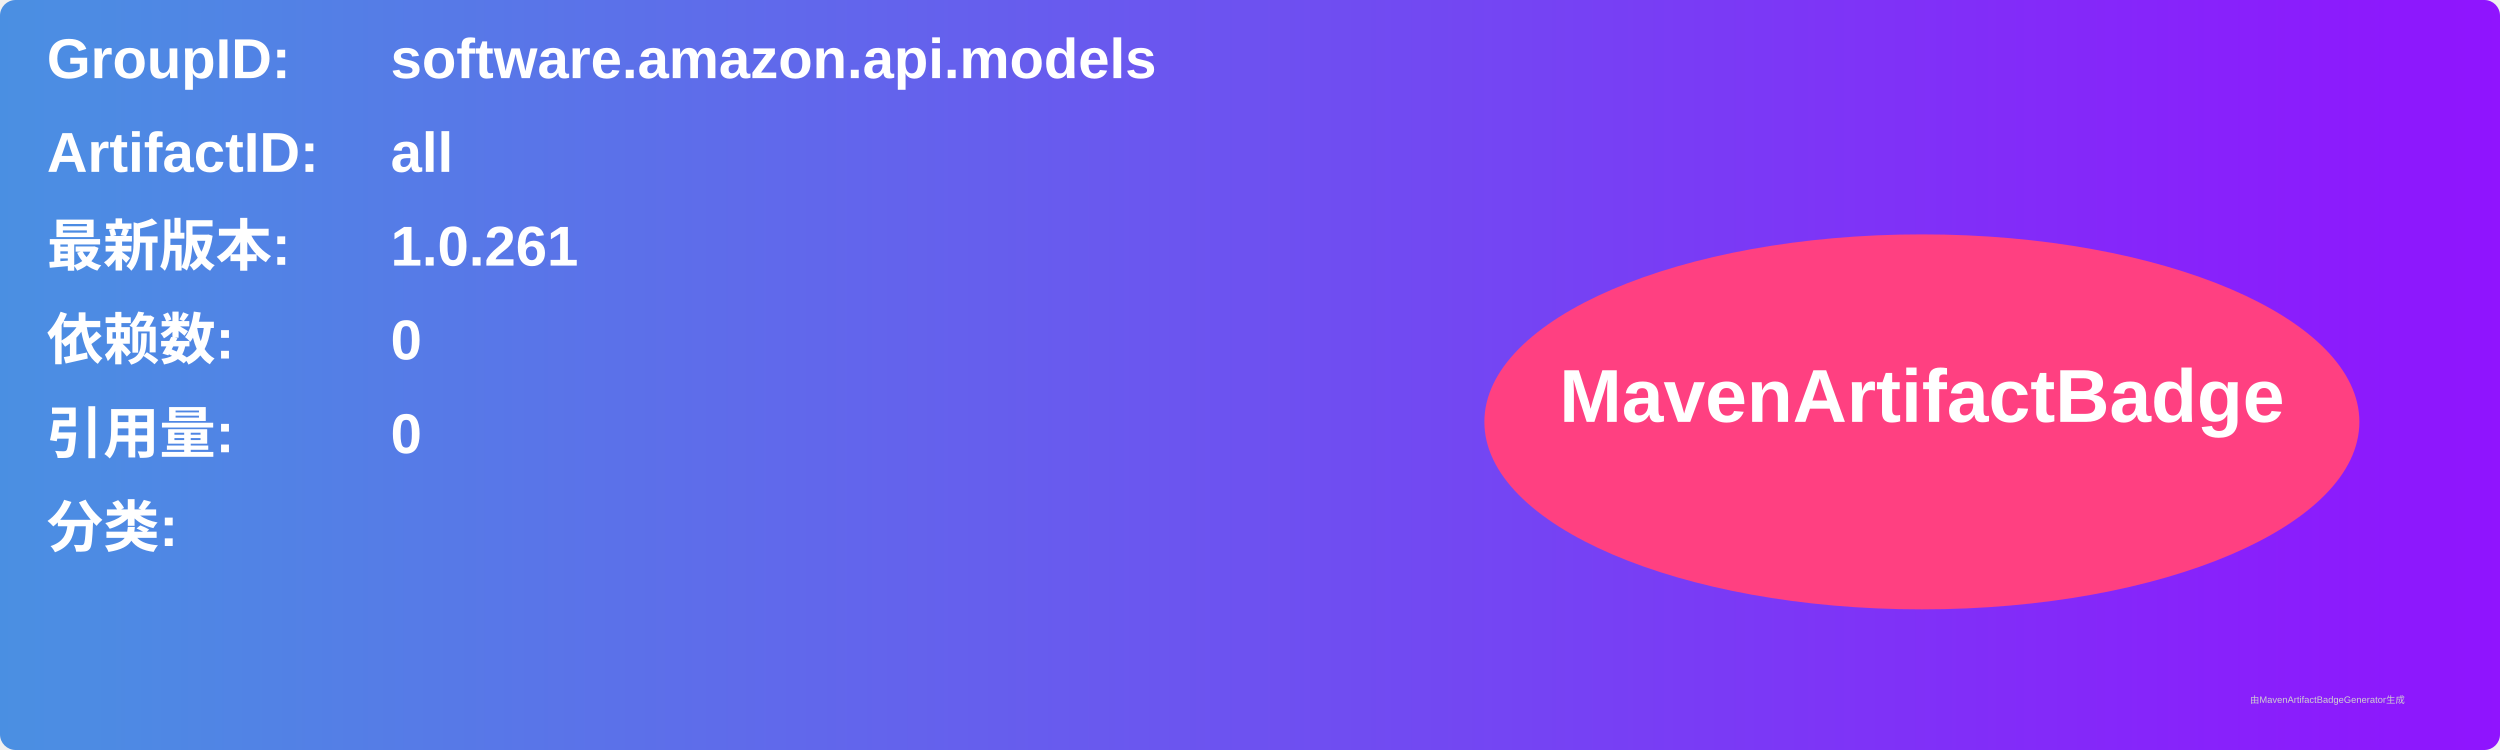
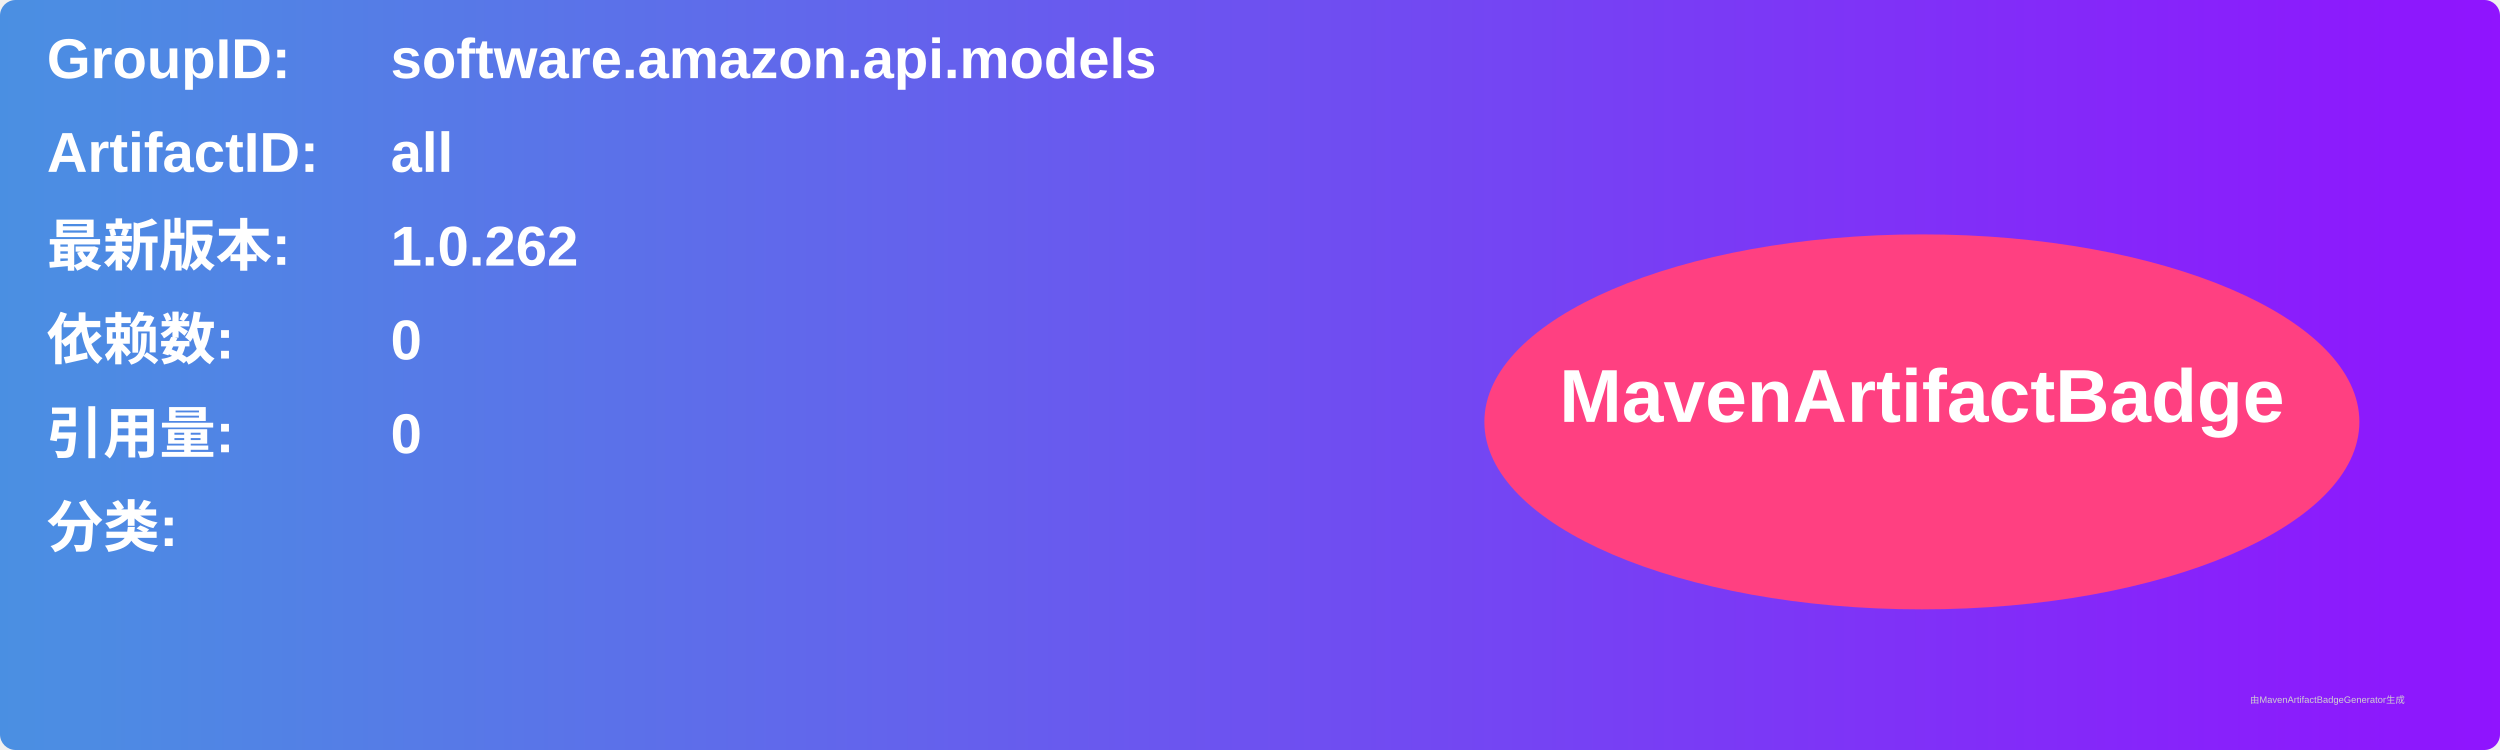
<svg xmlns="http://www.w3.org/2000/svg" width="800" height="240" viewBox="0 0 800 240">
  <linearGradient id="grad" x1="0%" y1="0%" x2="100%" y2="0%">
    <stop offset="0%" stop-color="#4a90e2" />
    <stop offset="100%" stop-color="#9013fe" />
  </linearGradient>
  <rect width="100%" height="100%" rx="5" ry="5" fill="url(#grad)" />
  <g transform="translate(15, 15)">
    <text x="0" y="10" font-family="Arial" font-size="18" fill="white" font-weight="bold" width="260">GroupID:</text>
    <text x="110" y="10" font-family="Arial" font-size="18" fill="white" font-weight="bold" width="460">software.amazon.api.models</text>
    <text x="0" y="40" font-family="Arial" font-size="18" fill="white" font-weight="bold" width="260">ArtifactID:</text>
    <text x="110" y="40" font-family="Arial" font-size="18" fill="white" font-weight="bold" width="460">all</text>
    <text x="0" y="70" font-family="Arial" font-size="18" fill="white" font-weight="bold">最新版本:</text>
    <text x="110" y="70" font-family="Arial" font-size="18" fill="white" font-weight="bold">
-       <tspan font-weight="bold">1.0.261</tspan>
+       <tspan font-weight="bold">1.0.262</tspan>
    </text>
    <text x="0" y="100" font-family="Arial" font-size="18" fill="white" font-weight="bold">依赖数: </text>
    <text x="110" y="100" font-family="Arial" font-size="18" fill="white">
      <tspan font-weight="bold">0</tspan>
    </text>
    <text x="0" y="130" font-family="Arial" font-size="18" fill="white" font-weight="bold">引用量: </text>
    <text x="110" y="130" font-family="Arial" font-size="18" fill="white">
      <tspan font-weight="bold">0</tspan>
    </text>
    <text x="0" y="160" font-family="Arial" font-size="18" fill="white" font-weight="bold">分类:</text>
    <text x="10" y="190" font-family="Arial" font-size="10" fill="white">
      <tspan font-weight="bold" />
    </text>
    <ellipse cx="600" cy="120" rx="140" ry="60" fill="#ff4081" />
    <text x="600" y="120" text-anchor="middle" font-family="Arial" font-size="24" fill="white" font-weight="bold">MavenArtifactBadge</text>
  </g>
  <text x="720" y="225" font-family="Arial" font-size="3" fill="#d0d0d0">由MavenArtifactBadgeGenerator生成</text>
</svg>
